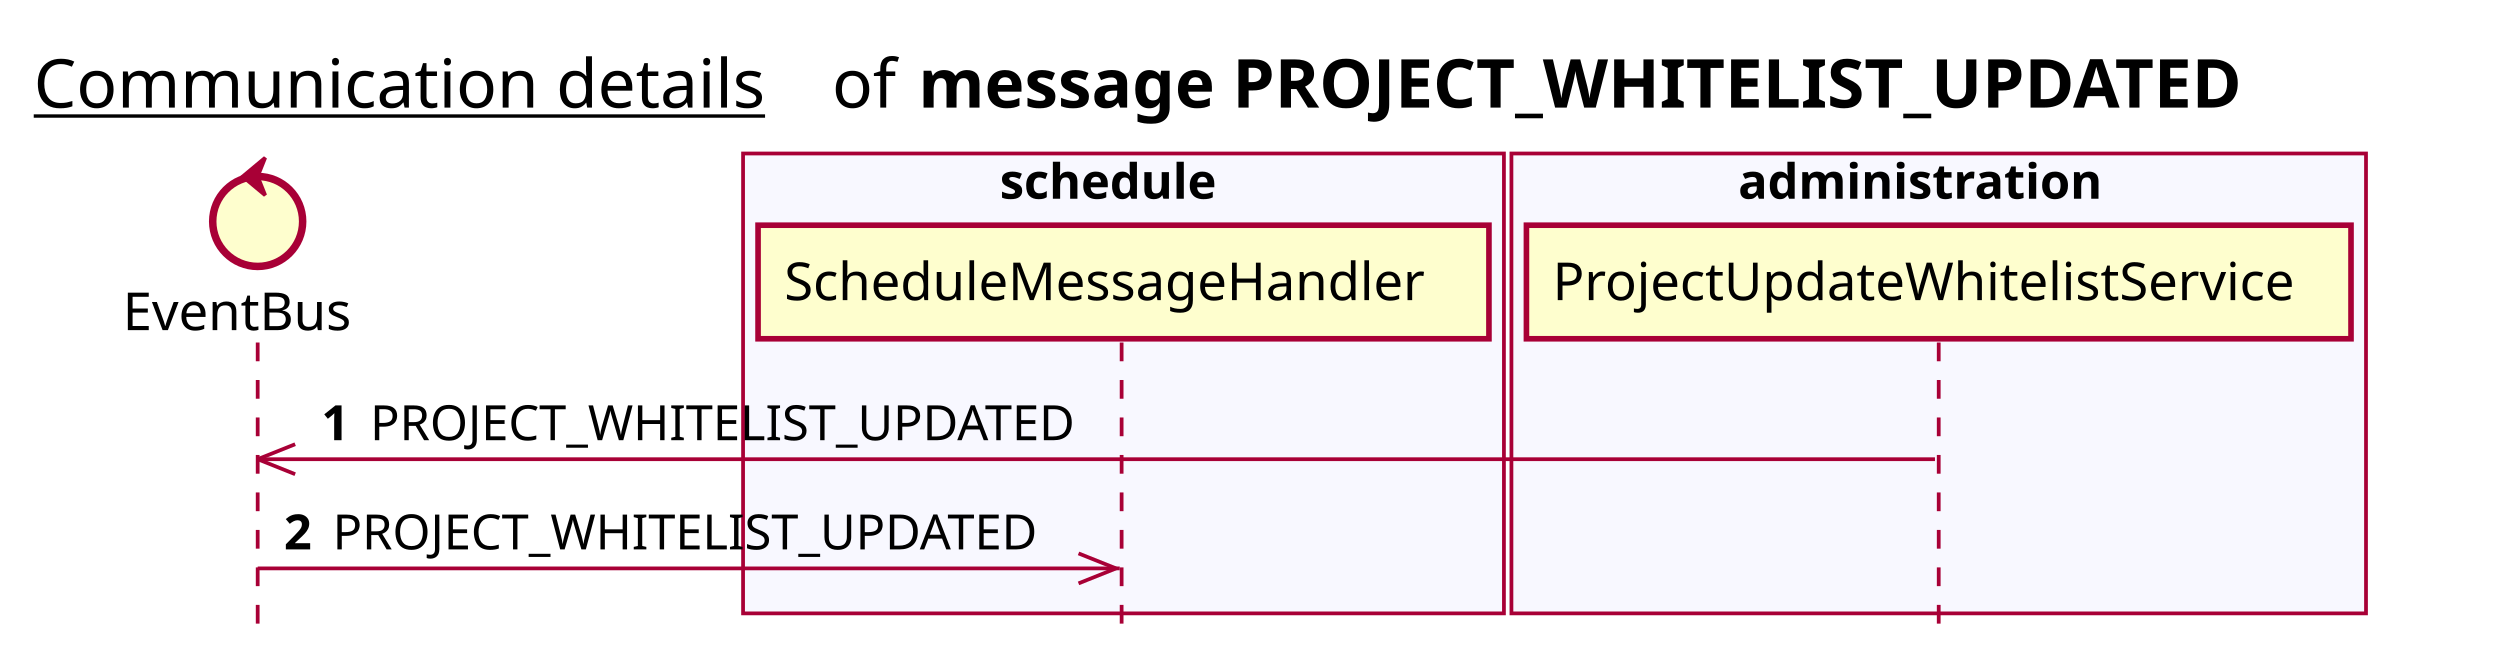
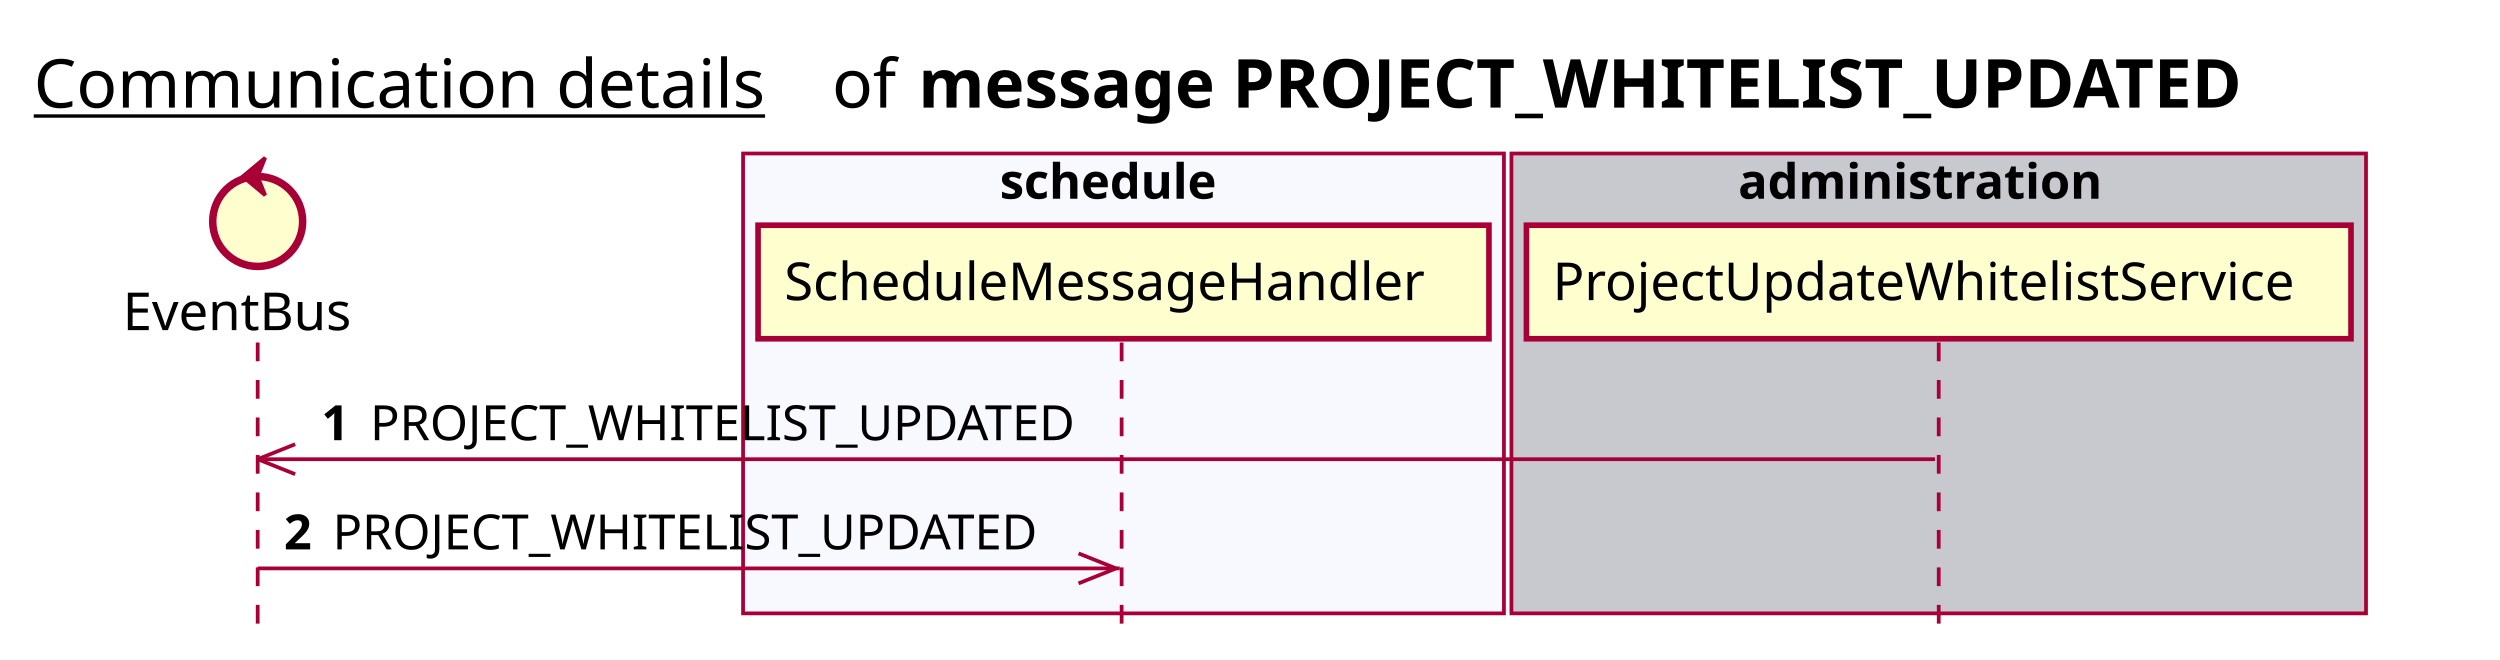
<svg xmlns="http://www.w3.org/2000/svg" contentScriptType="application/ecmascript" contentStyleType="text/css" height="176px" preserveAspectRatio="none" style="width:667px;height:176px;background:#FFFFFF;" version="1.1" viewBox="0 0 667 176" width="667px" zoomAndPan="magnify">
  <defs />
  <g>
    <text fill="#000000" font-family="sans-serif" font-size="18" lengthAdjust="spacing" text-decoration="underline" textLength="201" x="9" y="28.708">Communication details</text>
    <text fill="#000000" font-family="sans-serif" font-size="18" lengthAdjust="spacing" textLength="17" x="222" y="28.708">of</text>
    <text fill="#000000" font-family="sans-serif" font-size="18" font-weight="bold" lengthAdjust="spacing" textLength="406" x="245" y="28.708">message PROJECT_WHITELIST_UPDATED</text>
    <rect fill="#F8F8FF" height="122.695" style="stroke:#A80036;stroke-width:1.0;" width="203" x="198.25" y="40.953" />
    <text fill="#000000" font-family="sans-serif" font-size="13" font-weight="bold" lengthAdjust="spacing" textLength="66" x="266.75" y="53.02">schedule</text>
-     <rect fill="#F8F8FF" height="122.695" style="stroke:#A80036;stroke-width:1.0;" width="228" x="403.25" y="40.953" />
+     <rect fill="#C8C8CF" height="122.695" style="stroke:#A80036;stroke-width:1.0;" width="228" x="403.25" y="40.953" />
    <text fill="#000000" font-family="sans-serif" font-size="13" font-weight="bold" lengthAdjust="spacing" textLength="107" x="463.75" y="53.02">administration</text>
    <line style="stroke:#A80036;stroke-width:1.0;stroke-dasharray:5.0,5.0;" x1="68.75" x2="68.75" y1="91.383" y2="169.648" />
    <line style="stroke:#A80036;stroke-width:1.0;stroke-dasharray:5.0,5.0;" x1="299.25" x2="299.25" y1="91.383" y2="169.648" />
    <line style="stroke:#A80036;stroke-width:1.0;stroke-dasharray:5.0,5.0;" x1="517.25" x2="517.25" y1="91.383" y2="169.648" />
    <text fill="#000000" font-family="sans-serif" font-size="14" lengthAdjust="spacing" textLength="66" x="32.75" y="88.081">EventBus</text>
    <ellipse cx="68.75" cy="59.086" fill="#FEFECE" rx="12" ry="12" style="stroke:#A80036;stroke-width:2.0;" />
    <polygon fill="#A80036" points="64.75,47.086,70.75,42.086,68.75,47.086,70.75,52.086,64.75,47.086" style="stroke:#A80036;stroke-width:1.0;" />
    <rect fill="#FEFECE" height="30.297" style="stroke:#A80036;stroke-width:1.5;" width="195" x="202.25" y="60.086" />
    <text fill="#000000" font-family="sans-serif" font-size="14" lengthAdjust="spacing" textLength="181" x="209.25" y="80.081">ScheduleMessageHandler</text>
    <rect fill="#FEFECE" height="30.297" style="stroke:#A80036;stroke-width:1.5;" width="220" x="407.25" y="60.086" />
    <text fill="#000000" font-family="sans-serif" font-size="14" lengthAdjust="spacing" textLength="206" x="414.25" y="80.081">ProjectUpdateWhitelistService</text>
    <line style="stroke:#A80036;stroke-width:1.0;" x1="68.75" x2="78.75" y1="122.516" y2="118.516" />
    <line style="stroke:#A80036;stroke-width:1.0;" x1="68.75" x2="78.75" y1="122.516" y2="126.516" />
    <line style="stroke:#A80036;stroke-width:1.0;" x1="68.75" x2="516.25" y1="122.516" y2="122.516" />
    <text fill="#000000" font-family="sans-serif" font-size="13" font-weight="bold" lengthAdjust="spacing" textLength="9" x="85.75" y="117.45">1</text>
    <text fill="#000000" font-family="sans-serif" font-size="13" lengthAdjust="spacing" textLength="194" x="98.75" y="117.45">PROJECT_WHITELIST_UPDATED</text>
    <line style="stroke:#A80036;stroke-width:1.0;" x1="297.75" x2="287.75" y1="151.648" y2="147.648" />
    <line style="stroke:#A80036;stroke-width:1.0;" x1="297.75" x2="287.75" y1="151.648" y2="155.648" />
    <line style="stroke:#A80036;stroke-width:1.0;" x1="68.75" x2="298.75" y1="151.648" y2="151.648" />
    <text fill="#000000" font-family="sans-serif" font-size="13" font-weight="bold" lengthAdjust="spacing" textLength="9" x="75.75" y="146.583">2</text>
    <text fill="#000000" font-family="sans-serif" font-size="13" lengthAdjust="spacing" textLength="194" x="88.75" y="146.583">PROJECT_WHITELIST_UPDATED</text>
  </g>
</svg>
